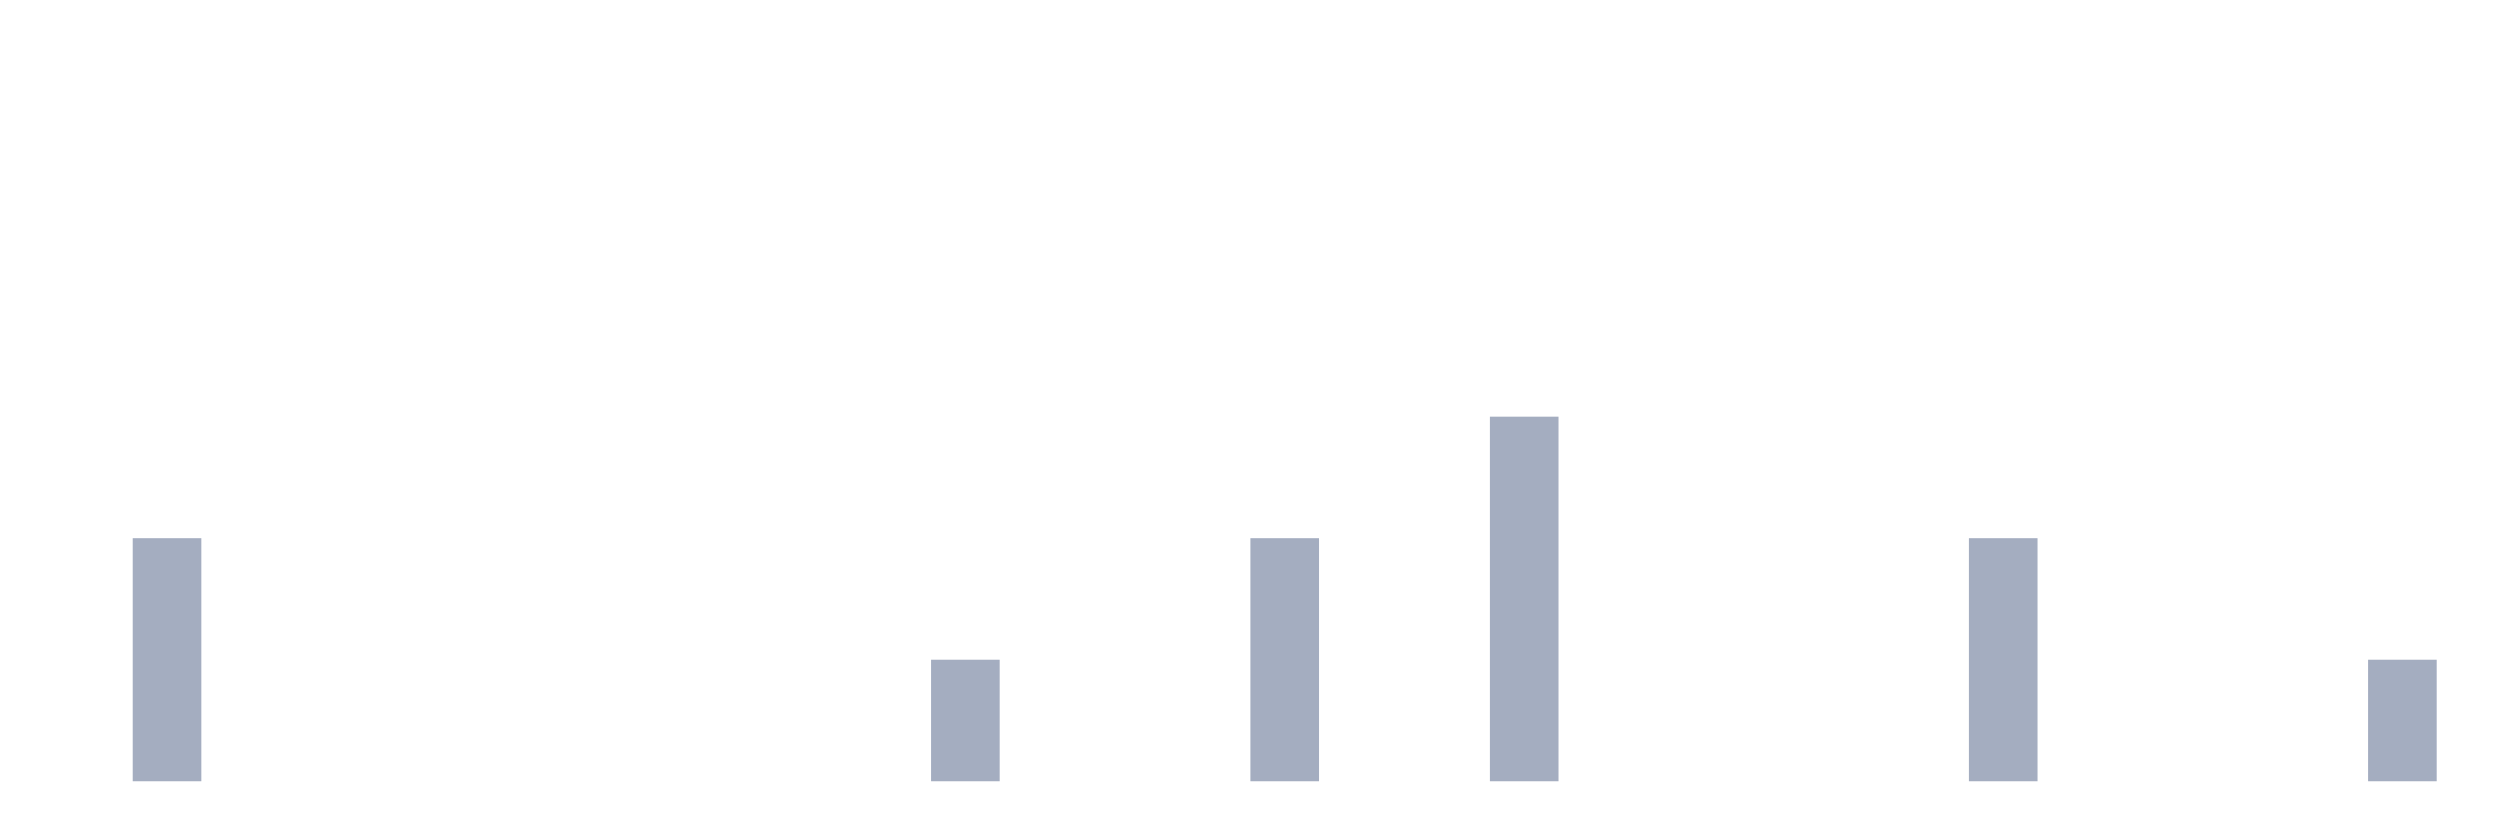
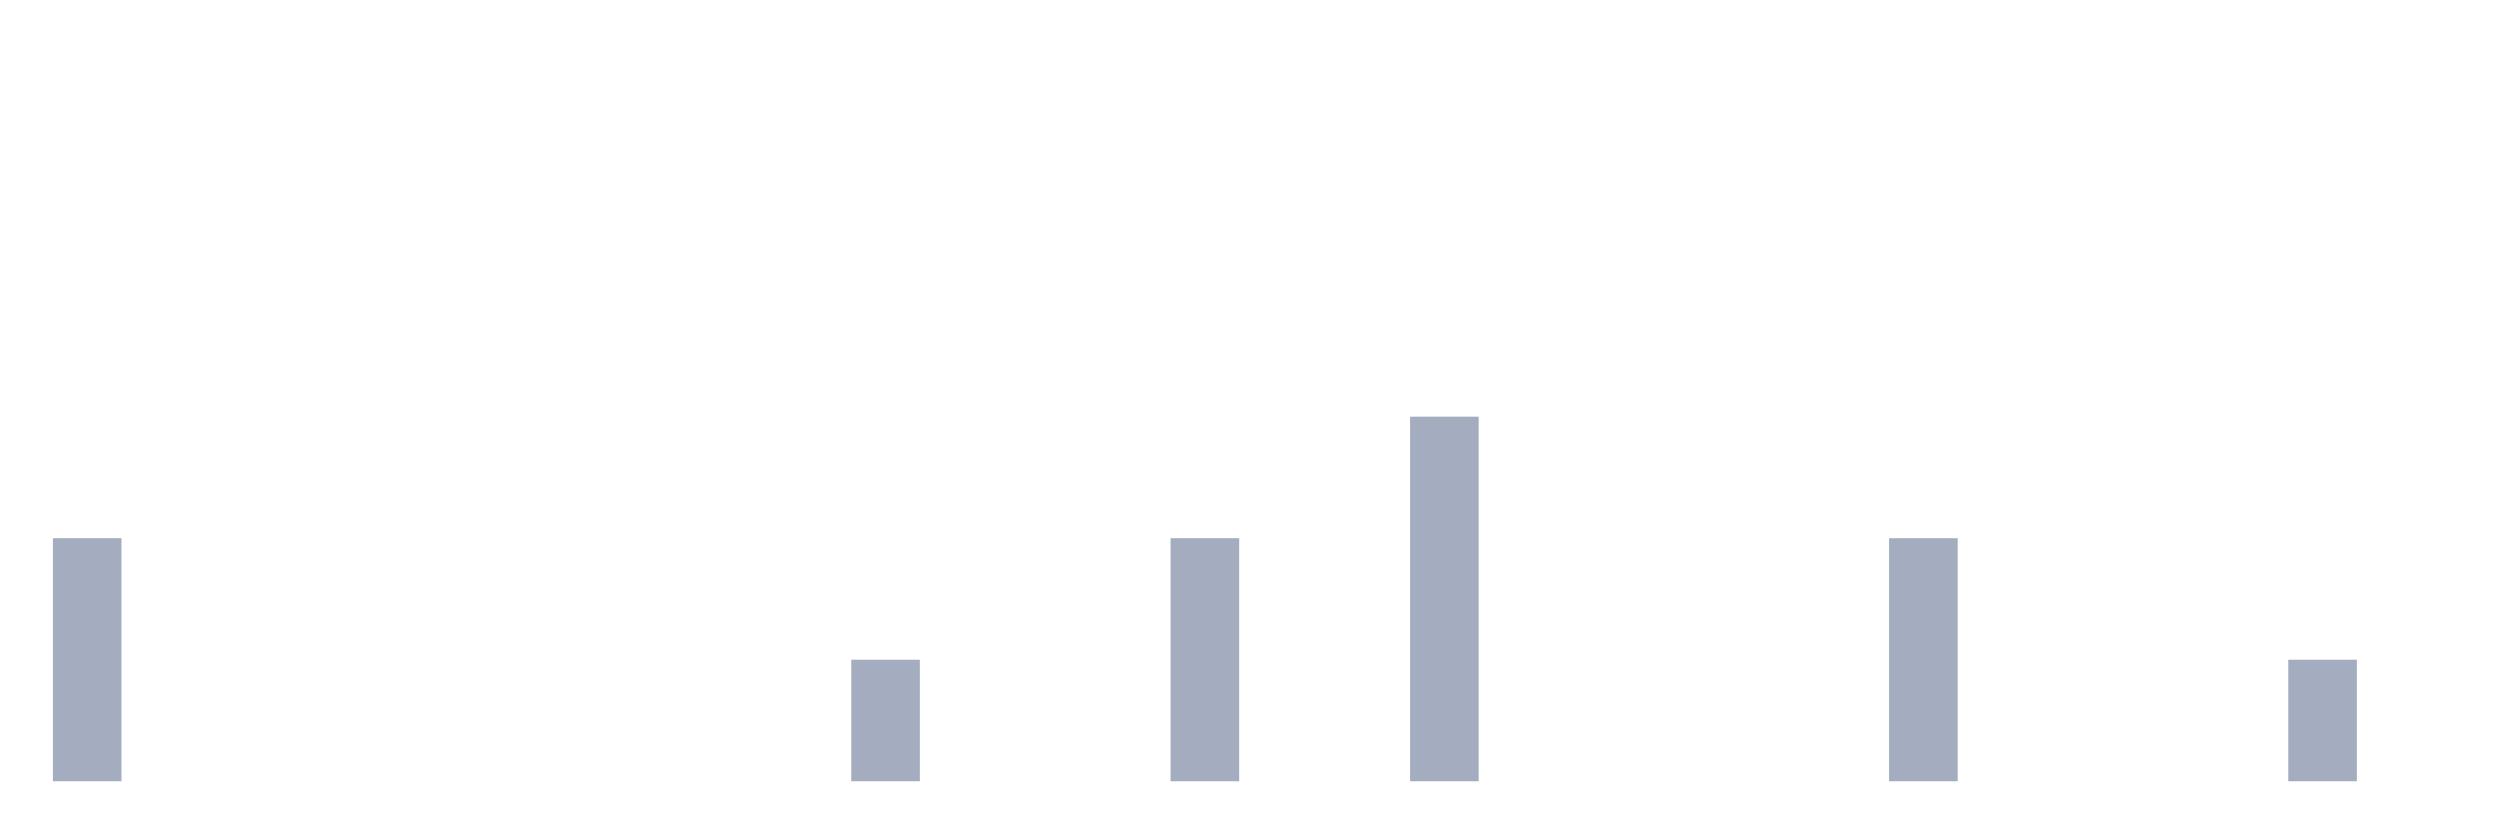
<svg xmlns="http://www.w3.org/2000/svg" viewBox="0 0 480 160">
  <g transform="translate(10,10)">
-     <rect class="bar" x="0.153" width="13.175" y="140" height="0" fill="rgb(164,173,192)" />
-     <rect class="bar" x="15.482" width="13.175" y="93.333" height="46.667" fill="rgb(164,173,192)" />
+     <rect class="bar" x="0.153" width="13.175" y="93.333" height="46.667" fill="rgb(164,173,192)" />
+     <rect class="bar" x="15.482" width="13.175" y="140" height="0" fill="rgb(164,173,192)" />
    <rect class="bar" x="30.81" width="13.175" y="140" height="0" fill="rgb(164,173,192)" />
    <rect class="bar" x="46.138" width="13.175" y="140" height="0" fill="rgb(164,173,192)" />
    <rect class="bar" x="61.466" width="13.175" y="140" height="0" fill="rgb(164,173,192)" />
    <rect class="bar" x="76.794" width="13.175" y="140" height="0" fill="rgb(164,173,192)" />
    <rect class="bar" x="92.123" width="13.175" y="140" height="0" fill="rgb(164,173,192)" />
    <rect class="bar" x="107.451" width="13.175" y="140" height="0" fill="rgb(164,173,192)" />
    <rect class="bar" x="122.779" width="13.175" y="140" height="0" fill="rgb(164,173,192)" />
    <rect class="bar" x="138.107" width="13.175" y="140" height="0" fill="rgb(164,173,192)" />
-     <rect class="bar" x="153.436" width="13.175" y="140" height="0" fill="rgb(164,173,192)" />
-     <rect class="bar" x="168.764" width="13.175" y="116.667" height="23.333" fill="rgb(164,173,192)" />
+     <rect class="bar" x="153.436" width="13.175" y="116.667" height="23.333" fill="rgb(164,173,192)" />
+     <rect class="bar" x="168.764" width="13.175" y="140" height="0" fill="rgb(164,173,192)" />
    <rect class="bar" x="184.092" width="13.175" y="140" height="0" fill="rgb(164,173,192)" />
    <rect class="bar" x="199.42" width="13.175" y="140" height="0" fill="rgb(164,173,192)" />
-     <rect class="bar" x="214.748" width="13.175" y="140" height="0" fill="rgb(164,173,192)" />
-     <rect class="bar" x="230.077" width="13.175" y="93.333" height="46.667" fill="rgb(164,173,192)" />
+     <rect class="bar" x="214.748" width="13.175" y="93.333" height="46.667" fill="rgb(164,173,192)" />
+     <rect class="bar" x="230.077" width="13.175" y="140" height="0" fill="rgb(164,173,192)" />
    <rect class="bar" x="245.405" width="13.175" y="140" height="0" fill="rgb(164,173,192)" />
-     <rect class="bar" x="260.733" width="13.175" y="140" height="0" fill="rgb(164,173,192)" />
-     <rect class="bar" x="276.061" width="13.175" y="70" height="70" fill="rgb(164,173,192)" />
+     <rect class="bar" x="260.733" width="13.175" y="70" height="70" fill="rgb(164,173,192)" />
+     <rect class="bar" x="276.061" width="13.175" y="140" height="0" fill="rgb(164,173,192)" />
    <rect class="bar" x="291.39" width="13.175" y="140" height="0" fill="rgb(164,173,192)" />
    <rect class="bar" x="306.718" width="13.175" y="140" height="0" fill="rgb(164,173,192)" />
    <rect class="bar" x="322.046" width="13.175" y="140" height="0" fill="rgb(164,173,192)" />
    <rect class="bar" x="337.374" width="13.175" y="140" height="0" fill="rgb(164,173,192)" />
-     <rect class="bar" x="352.702" width="13.175" y="140" height="0" fill="rgb(164,173,192)" />
-     <rect class="bar" x="368.031" width="13.175" y="93.333" height="46.667" fill="rgb(164,173,192)" />
+     <rect class="bar" x="352.702" width="13.175" y="93.333" height="46.667" fill="rgb(164,173,192)" />
+     <rect class="bar" x="368.031" width="13.175" y="140" height="0" fill="rgb(164,173,192)" />
    <rect class="bar" x="383.359" width="13.175" y="140" height="0" fill="rgb(164,173,192)" />
    <rect class="bar" x="398.687" width="13.175" y="140" height="0" fill="rgb(164,173,192)" />
    <rect class="bar" x="414.015" width="13.175" y="140" height="0" fill="rgb(164,173,192)" />
-     <rect class="bar" x="429.344" width="13.175" y="140" height="0" fill="rgb(164,173,192)" />
-     <rect class="bar" x="444.672" width="13.175" y="116.667" height="23.333" fill="rgb(164,173,192)" />
+     <rect class="bar" x="429.344" width="13.175" y="116.667" height="23.333" fill="rgb(164,173,192)" />
+     <rect class="bar" x="444.672" width="13.175" y="140" height="0" fill="rgb(164,173,192)" />
  </g>
</svg>
